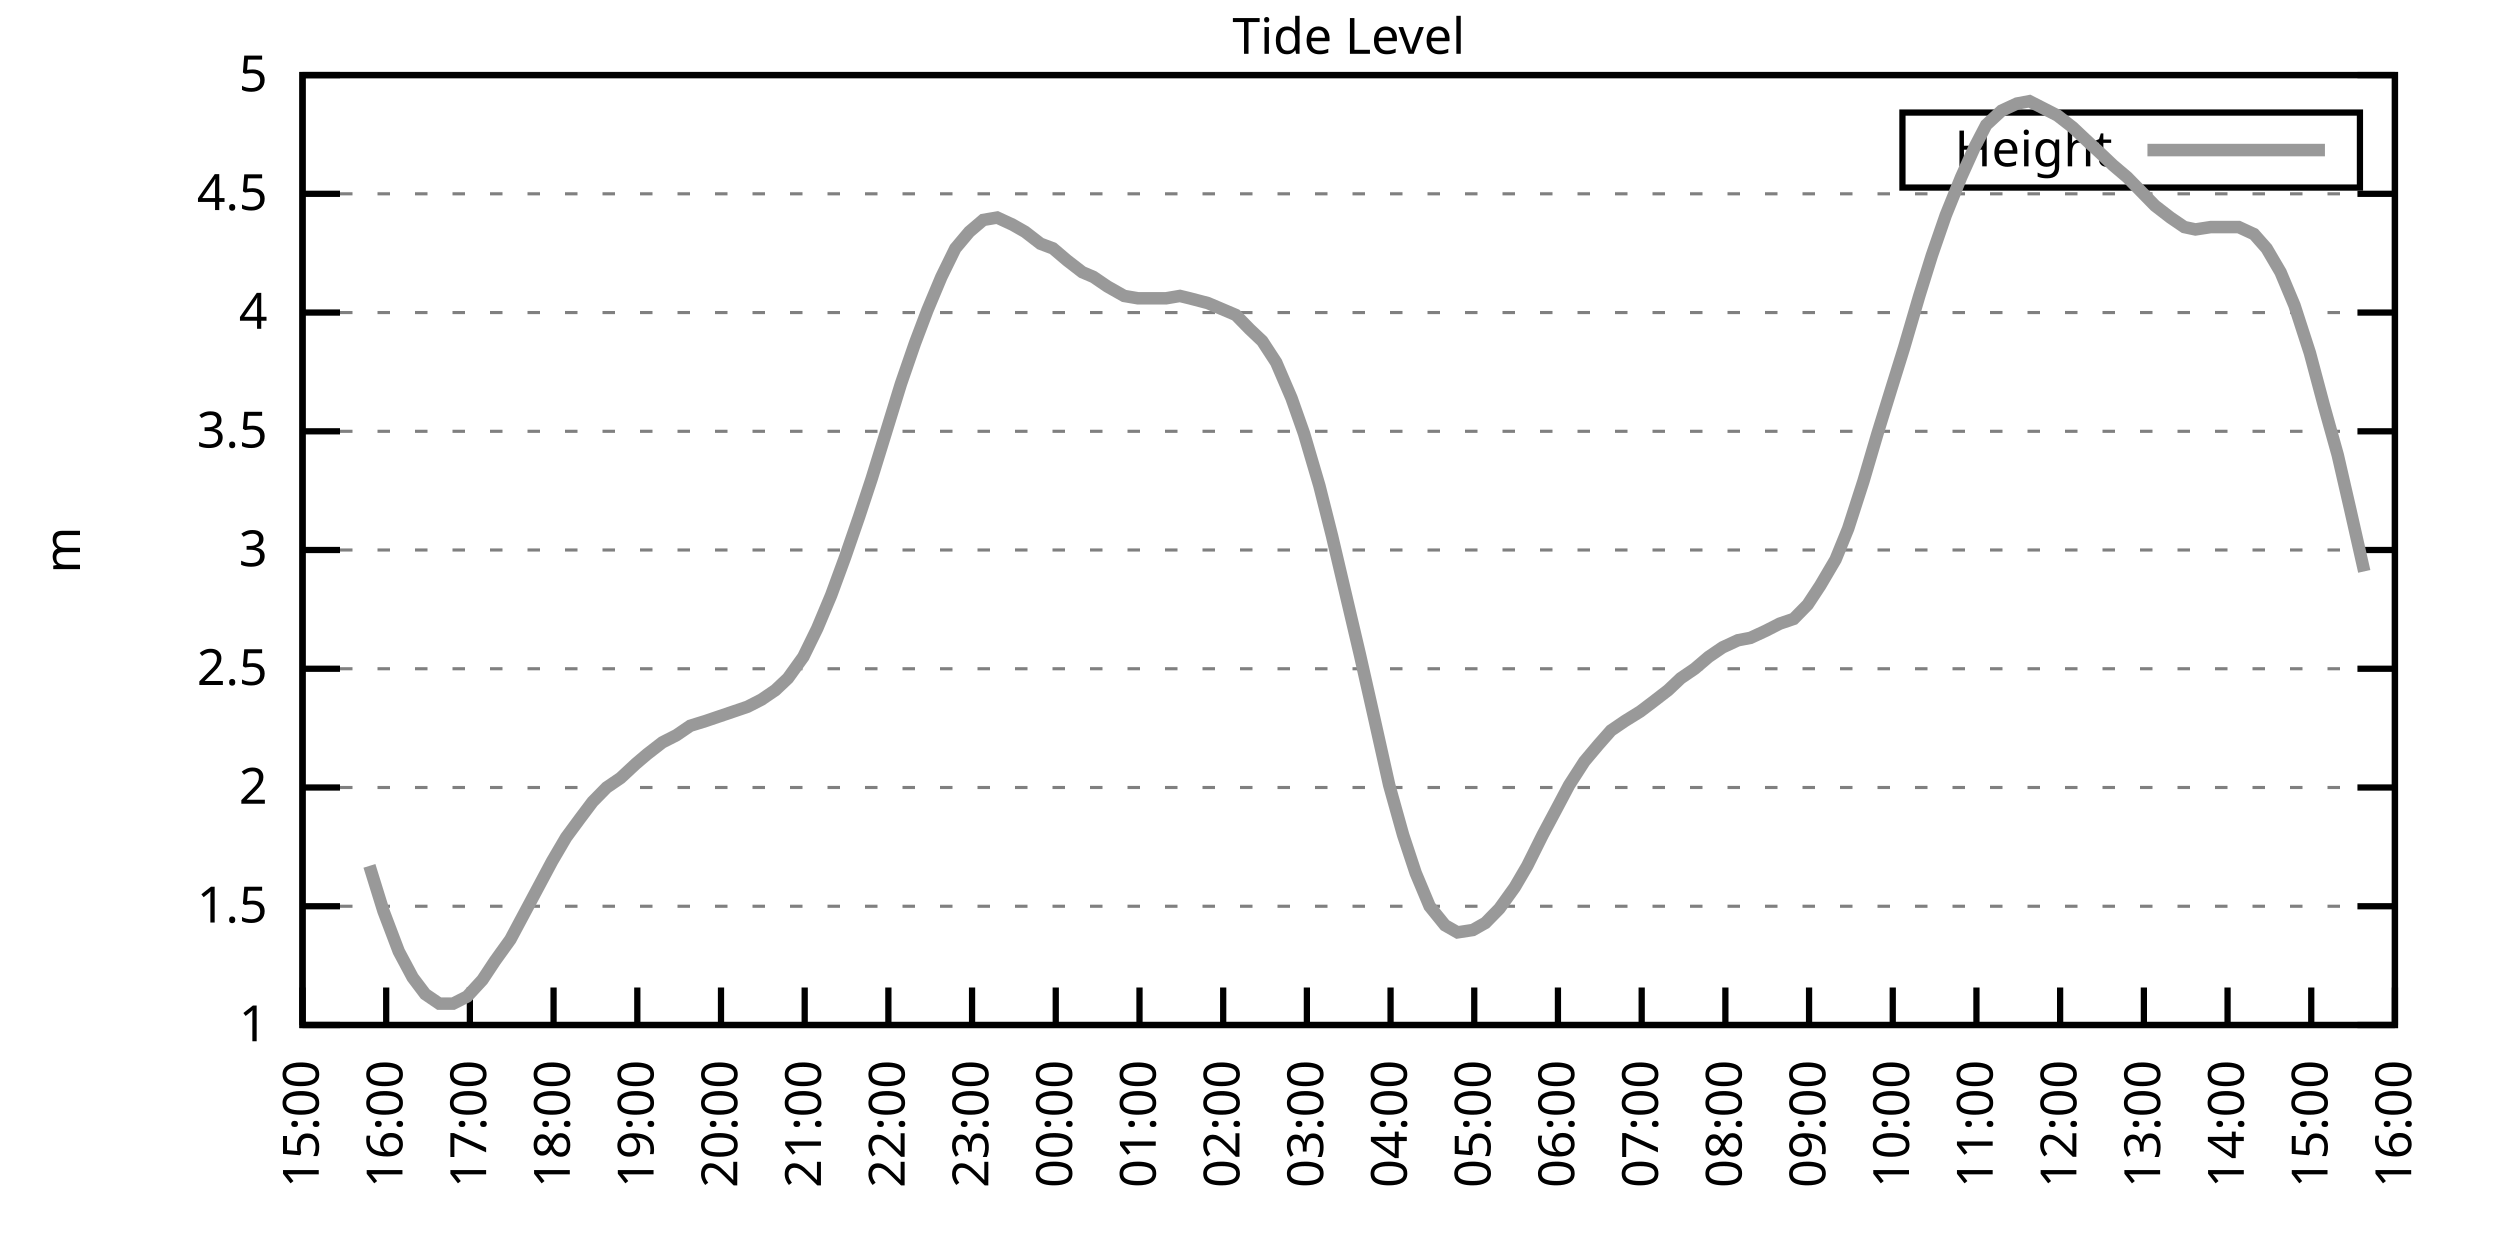
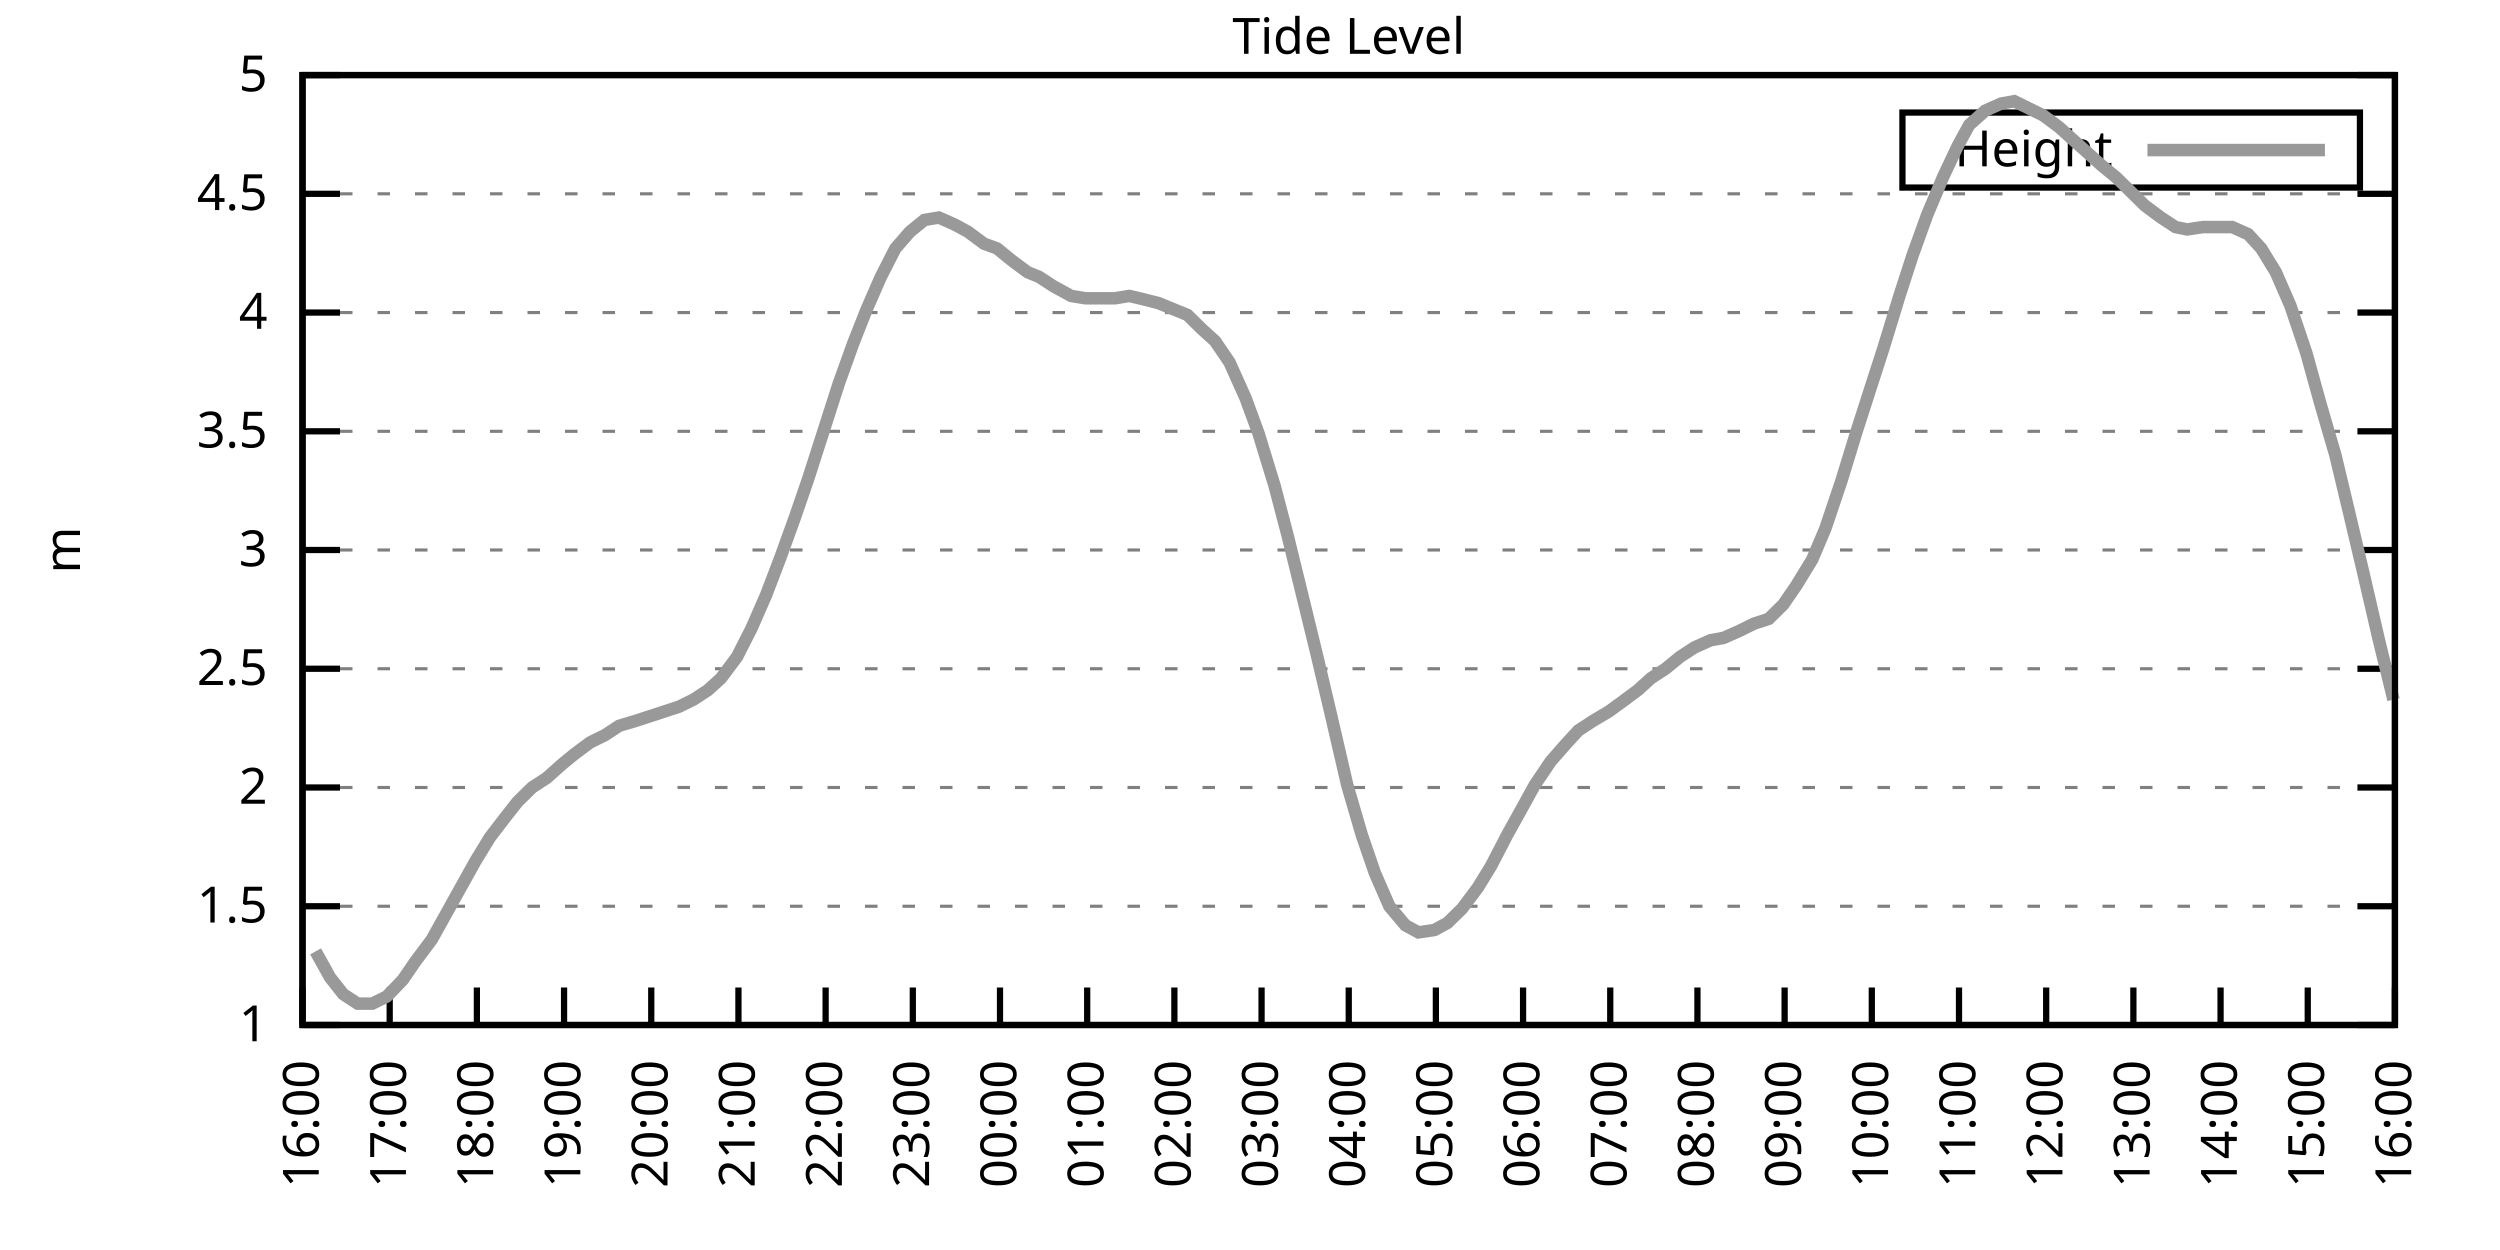
<svg xmlns="http://www.w3.org/2000/svg" xmlns:xlink="http://www.w3.org/1999/xlink" width="400" height="200" viewBox="0 0 400 200">
  <g id="gnuplot_canvas">
    <rect x="0" y="0" width="400" height="200" fill="none" />
    <defs>
      <circle id="gpDot" r="0.5" stroke-width="0.5" stroke="currentColor" />
      <path id="gpPt0" stroke-width="0.333" stroke="currentColor" d="M-1,0 h2 M0,-1 v2" />
      <path id="gpPt1" stroke-width="0.333" stroke="currentColor" d="M-1,-1 L1,1 M1,-1 L-1,1" />
      <path id="gpPt2" stroke-width="0.333" stroke="currentColor" d="M-1,0 L1,0 M0,-1 L0,1 M-1,-1 L1,1 M-1,1 L1,-1" />
      <rect id="gpPt3" stroke-width="0.333" stroke="currentColor" x="-1" y="-1" width="2" height="2" />
      <rect id="gpPt4" stroke-width="0.333" stroke="currentColor" fill="currentColor" x="-1" y="-1" width="2" height="2" />
      <circle id="gpPt5" stroke-width="0.333" stroke="currentColor" cx="0" cy="0" r="1" />
      <use xlink:href="#gpPt5" id="gpPt6" fill="currentColor" stroke="none" />
      <path id="gpPt7" stroke-width="0.333" stroke="currentColor" d="M0,-1.33 L-1.33,0.67 L1.33,0.67 z" />
      <use xlink:href="#gpPt7" id="gpPt8" fill="currentColor" stroke="none" />
      <use xlink:href="#gpPt7" id="gpPt9" stroke="currentColor" transform="rotate(180)" />
      <use xlink:href="#gpPt9" id="gpPt10" fill="currentColor" stroke="none" />
      <use xlink:href="#gpPt3" id="gpPt11" stroke="currentColor" transform="rotate(45)" />
      <use xlink:href="#gpPt11" id="gpPt12" fill="currentColor" stroke="none" />
      <path id="gpPt13" stroke-width="0.333" stroke="currentColor" d="M0,1.330 L1.265,0.411 L0.782,-1.067 L-0.782,-1.076 L-1.265,0.411 z" />
      <use xlink:href="#gpPt13" id="gpPt14" fill="currentColor" stroke="none" />
      <filter id="textbox" filterUnits="objectBoundingBox" x="0" y="0" height="1" width="1">
        <feFlood flood-color="white" flood-opacity="1" result="bgnd" />
        <feComposite in="SourceGraphic" in2="bgnd" operator="atop" />
      </filter>
      <filter id="greybox" filterUnits="objectBoundingBox" x="0" y="0" height="1" width="1">
        <feFlood flood-color="lightgrey" flood-opacity="1" result="grey" />
        <feComposite in="SourceGraphic" in2="grey" operator="atop" />
      </filter>
    </defs>
    <g fill="none" color="white" stroke="currentColor" stroke-width="1.00" stroke-linecap="butt" stroke-linejoin="miter">
</g>
    <g fill="none" color="black" stroke="currentColor" stroke-width="1.00" stroke-linecap="butt" stroke-linejoin="miter">
      <g stroke="none" shape-rendering="crispEdges">
        <polygon fill="rgb(255, 255, 255)" points="48.40,164.00 383.18,164.00 383.18,12.02 48.40,12.02 " />
      </g>
    </g>
    <g fill="none" color="black" stroke="currentColor" stroke-width="1.00" stroke-linecap="butt" stroke-linejoin="miter">
</g>
    <g fill="none" color="black" stroke="black" stroke-width="0.50" stroke-linecap="butt" stroke-linejoin="miter">
</g>
    <g fill="none" color="gray" stroke="currentColor" stroke-width="0.50" stroke-linecap="butt" stroke-linejoin="miter">
      <path stroke="gray" stroke-dasharray="2,4" class="gridline" d="M48.40,164.00 L383.19,164.00  " />
    </g>
    <g fill="none" color="gray" stroke="gray" stroke-width="1.00" stroke-linecap="butt" stroke-linejoin="miter">
</g>
    <g fill="none" color="black" stroke="currentColor" stroke-width="1.00" stroke-linecap="butt" stroke-linejoin="miter">
      <path stroke="black" d="M48.40,164.00 L54.40,164.00 M383.19,164.00 L377.19,164.00  " />
      <g transform="translate(42.80,166.60)" stroke="none" fill="black" font-family="Sans" font-size="8.00" text-anchor="end">
        <text>
          <tspan font-family="Sans"> 1</tspan>
        </text>
      </g>
    </g>
    <g fill="none" color="black" stroke="currentColor" stroke-width="1.00" stroke-linecap="butt" stroke-linejoin="miter">
</g>
    <g fill="none" color="black" stroke="black" stroke-width="0.50" stroke-linecap="butt" stroke-linejoin="miter">
</g>
    <g fill="none" color="gray" stroke="currentColor" stroke-width="0.50" stroke-linecap="butt" stroke-linejoin="miter">
      <path stroke="gray" stroke-dasharray="2,4" class="gridline" d="M48.40,145.00 L383.19,145.00  " />
    </g>
    <g fill="none" color="gray" stroke="gray" stroke-width="1.00" stroke-linecap="butt" stroke-linejoin="miter">
</g>
    <g fill="none" color="black" stroke="currentColor" stroke-width="1.00" stroke-linecap="butt" stroke-linejoin="miter">
      <path stroke="black" d="M48.40,145.00 L54.40,145.00 M383.19,145.00 L377.19,145.00  " />
      <g transform="translate(42.80,147.60)" stroke="none" fill="black" font-family="Sans" font-size="8.00" text-anchor="end">
        <text>
          <tspan font-family="Sans"> 1.5</tspan>
        </text>
      </g>
    </g>
    <g fill="none" color="black" stroke="currentColor" stroke-width="1.00" stroke-linecap="butt" stroke-linejoin="miter">
</g>
    <g fill="none" color="black" stroke="black" stroke-width="0.50" stroke-linecap="butt" stroke-linejoin="miter">
</g>
    <g fill="none" color="gray" stroke="currentColor" stroke-width="0.50" stroke-linecap="butt" stroke-linejoin="miter">
      <path stroke="gray" stroke-dasharray="2,4" class="gridline" d="M48.40,126.00 L383.19,126.00  " />
    </g>
    <g fill="none" color="gray" stroke="gray" stroke-width="1.00" stroke-linecap="butt" stroke-linejoin="miter">
</g>
    <g fill="none" color="black" stroke="currentColor" stroke-width="1.00" stroke-linecap="butt" stroke-linejoin="miter">
      <path stroke="black" d="M48.40,126.00 L54.40,126.00 M383.19,126.00 L377.19,126.00  " />
      <g transform="translate(42.80,128.60)" stroke="none" fill="black" font-family="Sans" font-size="8.00" text-anchor="end">
        <text>
          <tspan font-family="Sans"> 2</tspan>
        </text>
      </g>
    </g>
    <g fill="none" color="black" stroke="currentColor" stroke-width="1.00" stroke-linecap="butt" stroke-linejoin="miter">
</g>
    <g fill="none" color="black" stroke="black" stroke-width="0.50" stroke-linecap="butt" stroke-linejoin="miter">
</g>
    <g fill="none" color="gray" stroke="currentColor" stroke-width="0.50" stroke-linecap="butt" stroke-linejoin="miter">
      <path stroke="gray" stroke-dasharray="2,4" class="gridline" d="M48.40,107.00 L383.19,107.00  " />
    </g>
    <g fill="none" color="gray" stroke="gray" stroke-width="1.00" stroke-linecap="butt" stroke-linejoin="miter">
</g>
    <g fill="none" color="black" stroke="currentColor" stroke-width="1.00" stroke-linecap="butt" stroke-linejoin="miter">
      <path stroke="black" d="M48.40,107.00 L54.40,107.00 M383.19,107.00 L377.19,107.00  " />
      <g transform="translate(42.80,109.60)" stroke="none" fill="black" font-family="Sans" font-size="8.00" text-anchor="end">
        <text>
          <tspan font-family="Sans"> 2.5</tspan>
        </text>
      </g>
    </g>
    <g fill="none" color="black" stroke="currentColor" stroke-width="1.00" stroke-linecap="butt" stroke-linejoin="miter">
</g>
    <g fill="none" color="black" stroke="black" stroke-width="0.50" stroke-linecap="butt" stroke-linejoin="miter">
</g>
    <g fill="none" color="gray" stroke="currentColor" stroke-width="0.50" stroke-linecap="butt" stroke-linejoin="miter">
      <path stroke="gray" stroke-dasharray="2,4" class="gridline" d="M48.40,88.00 L383.19,88.00  " />
    </g>
    <g fill="none" color="gray" stroke="gray" stroke-width="1.00" stroke-linecap="butt" stroke-linejoin="miter">
</g>
    <g fill="none" color="black" stroke="currentColor" stroke-width="1.00" stroke-linecap="butt" stroke-linejoin="miter">
      <path stroke="black" d="M48.40,88.00 L54.40,88.00 M383.19,88.00 L377.19,88.00  " />
      <g transform="translate(42.80,90.60)" stroke="none" fill="black" font-family="Sans" font-size="8.00" text-anchor="end">
        <text>
          <tspan font-family="Sans"> 3</tspan>
        </text>
      </g>
    </g>
    <g fill="none" color="black" stroke="currentColor" stroke-width="1.00" stroke-linecap="butt" stroke-linejoin="miter">
</g>
    <g fill="none" color="black" stroke="black" stroke-width="0.50" stroke-linecap="butt" stroke-linejoin="miter">
</g>
    <g fill="none" color="gray" stroke="currentColor" stroke-width="0.50" stroke-linecap="butt" stroke-linejoin="miter">
      <path stroke="gray" stroke-dasharray="2,4" class="gridline" d="M48.40,69.01 L383.19,69.01  " />
    </g>
    <g fill="none" color="gray" stroke="gray" stroke-width="1.00" stroke-linecap="butt" stroke-linejoin="miter">
</g>
    <g fill="none" color="black" stroke="currentColor" stroke-width="1.00" stroke-linecap="butt" stroke-linejoin="miter">
      <path stroke="black" d="M48.40,69.01 L54.40,69.01 M383.19,69.01 L377.19,69.01  " />
      <g transform="translate(42.80,71.61)" stroke="none" fill="black" font-family="Sans" font-size="8.00" text-anchor="end">
        <text>
          <tspan font-family="Sans"> 3.5</tspan>
        </text>
      </g>
    </g>
    <g fill="none" color="black" stroke="currentColor" stroke-width="1.00" stroke-linecap="butt" stroke-linejoin="miter">
</g>
    <g fill="none" color="black" stroke="black" stroke-width="0.50" stroke-linecap="butt" stroke-linejoin="miter">
</g>
    <g fill="none" color="gray" stroke="currentColor" stroke-width="0.50" stroke-linecap="butt" stroke-linejoin="miter">
      <path stroke="gray" stroke-dasharray="2,4" class="gridline" d="M48.40,50.01 L383.19,50.01  " />
    </g>
    <g fill="none" color="gray" stroke="gray" stroke-width="1.00" stroke-linecap="butt" stroke-linejoin="miter">
</g>
    <g fill="none" color="black" stroke="currentColor" stroke-width="1.00" stroke-linecap="butt" stroke-linejoin="miter">
      <path stroke="black" d="M48.40,50.01 L54.40,50.01 M383.19,50.01 L377.19,50.01  " />
      <g transform="translate(42.80,52.61)" stroke="none" fill="black" font-family="Sans" font-size="8.00" text-anchor="end">
        <text>
          <tspan font-family="Sans"> 4</tspan>
        </text>
      </g>
    </g>
    <g fill="none" color="black" stroke="currentColor" stroke-width="1.00" stroke-linecap="butt" stroke-linejoin="miter">
</g>
    <g fill="none" color="black" stroke="black" stroke-width="0.50" stroke-linecap="butt" stroke-linejoin="miter">
</g>
    <g fill="none" color="gray" stroke="currentColor" stroke-width="0.50" stroke-linecap="butt" stroke-linejoin="miter">
      <path stroke="gray" stroke-dasharray="2,4" class="gridline" d="M48.40,31.01 L383.19,31.01  " />
    </g>
    <g fill="none" color="gray" stroke="gray" stroke-width="1.00" stroke-linecap="butt" stroke-linejoin="miter">
</g>
    <g fill="none" color="black" stroke="currentColor" stroke-width="1.00" stroke-linecap="butt" stroke-linejoin="miter">
      <path stroke="black" d="M48.40,31.01 L54.40,31.01 M383.19,31.01 L377.19,31.01  " />
      <g transform="translate(42.80,33.61)" stroke="none" fill="black" font-family="Sans" font-size="8.00" text-anchor="end">
        <text>
          <tspan font-family="Sans"> 4.5</tspan>
        </text>
      </g>
    </g>
    <g fill="none" color="black" stroke="currentColor" stroke-width="1.00" stroke-linecap="butt" stroke-linejoin="miter">
</g>
    <g fill="none" color="black" stroke="black" stroke-width="0.50" stroke-linecap="butt" stroke-linejoin="miter">
</g>
    <g fill="none" color="gray" stroke="currentColor" stroke-width="0.50" stroke-linecap="butt" stroke-linejoin="miter">
      <path stroke="gray" stroke-dasharray="2,4" class="gridline" d="M48.40,12.01 L383.19,12.01  " />
    </g>
    <g fill="none" color="gray" stroke="gray" stroke-width="1.00" stroke-linecap="butt" stroke-linejoin="miter">
</g>
    <g fill="none" color="black" stroke="currentColor" stroke-width="1.00" stroke-linecap="butt" stroke-linejoin="miter">
      <path stroke="black" d="M48.40,12.01 L54.40,12.01 M383.19,12.01 L377.19,12.01  " />
      <g transform="translate(42.80,14.61)" stroke="none" fill="black" font-family="Sans" font-size="8.00" text-anchor="end">
        <text>
          <tspan font-family="Sans"> 5</tspan>
        </text>
      </g>
    </g>
    <g fill="none" color="black" stroke="currentColor" stroke-width="1.00" stroke-linecap="butt" stroke-linejoin="miter">
      <path stroke="black" d="M48.40,164.00 L48.40,158.00  " />
      <g transform="translate(51.00,169.60) rotate(270.00)" stroke="none" fill="black" font-family="Sans" font-size="8.00" text-anchor="end">
        <text>
-           <tspan font-family="Sans">15:00</tspan>
-         </text>
-       </g>
-     </g>
-     <g fill="none" color="black" stroke="currentColor" stroke-width="1.00" stroke-linecap="butt" stroke-linejoin="miter">
-       <path stroke="black" d="M61.79,164.00 L61.79,158.00  " />
-       <g transform="translate(64.39,169.60) rotate(270.00)" stroke="none" fill="black" font-family="Sans" font-size="8.00" text-anchor="end">
-         <text>
          <tspan font-family="Sans">16:00</tspan>
        </text>
      </g>
    </g>
    <g fill="none" color="black" stroke="currentColor" stroke-width="1.00" stroke-linecap="butt" stroke-linejoin="miter">
-       <path stroke="black" d="M75.18,164.00 L75.18,158.00  " />
-       <g transform="translate(77.78,169.60) rotate(270.00)" stroke="none" fill="black" font-family="Sans" font-size="8.00" text-anchor="end">
+       <path stroke="black" d="M62.35,164.00 L62.35,158.00  " />
+       <g transform="translate(64.95,169.60) rotate(270.00)" stroke="none" fill="black" font-family="Sans" font-size="8.00" text-anchor="end">
        <text>
          <tspan font-family="Sans">17:00</tspan>
        </text>
      </g>
    </g>
    <g fill="none" color="black" stroke="currentColor" stroke-width="1.00" stroke-linecap="butt" stroke-linejoin="miter">
-       <path stroke="black" d="M88.57,164.00 L88.57,158.00  " />
-       <g transform="translate(91.17,169.60) rotate(270.00)" stroke="none" fill="black" font-family="Sans" font-size="8.00" text-anchor="end">
+       <path stroke="black" d="M76.30,164.00 L76.30,158.00  " />
+       <g transform="translate(78.90,169.60) rotate(270.00)" stroke="none" fill="black" font-family="Sans" font-size="8.00" text-anchor="end">
        <text>
          <tspan font-family="Sans">18:00</tspan>
        </text>
      </g>
    </g>
    <g fill="none" color="black" stroke="currentColor" stroke-width="1.00" stroke-linecap="butt" stroke-linejoin="miter">
-       <path stroke="black" d="M101.97,164.00 L101.97,158.00  " />
-       <g transform="translate(104.57,169.60) rotate(270.00)" stroke="none" fill="black" font-family="Sans" font-size="8.00" text-anchor="end">
+       <path stroke="black" d="M90.25,164.00 L90.25,158.00  " />
+       <g transform="translate(92.85,169.60) rotate(270.00)" stroke="none" fill="black" font-family="Sans" font-size="8.00" text-anchor="end">
        <text>
          <tspan font-family="Sans">19:00</tspan>
        </text>
      </g>
    </g>
    <g fill="none" color="black" stroke="currentColor" stroke-width="1.00" stroke-linecap="butt" stroke-linejoin="miter">
-       <path stroke="black" d="M115.36,164.00 L115.36,158.00  " />
-       <g transform="translate(117.96,169.60) rotate(270.00)" stroke="none" fill="black" font-family="Sans" font-size="8.00" text-anchor="end">
+       <path stroke="black" d="M104.20,164.00 L104.20,158.00  " />
+       <g transform="translate(106.80,169.60) rotate(270.00)" stroke="none" fill="black" font-family="Sans" font-size="8.00" text-anchor="end">
        <text>
          <tspan font-family="Sans">20:00</tspan>
        </text>
      </g>
    </g>
    <g fill="none" color="black" stroke="currentColor" stroke-width="1.00" stroke-linecap="butt" stroke-linejoin="miter">
-       <path stroke="black" d="M128.75,164.00 L128.75,158.00  " />
-       <g transform="translate(131.35,169.60) rotate(270.00)" stroke="none" fill="black" font-family="Sans" font-size="8.00" text-anchor="end">
+       <path stroke="black" d="M118.15,164.00 L118.15,158.00  " />
+       <g transform="translate(120.75,169.60) rotate(270.00)" stroke="none" fill="black" font-family="Sans" font-size="8.00" text-anchor="end">
        <text>
          <tspan font-family="Sans">21:00</tspan>
        </text>
      </g>
    </g>
    <g fill="none" color="black" stroke="currentColor" stroke-width="1.00" stroke-linecap="butt" stroke-linejoin="miter">
-       <path stroke="black" d="M142.14,164.00 L142.14,158.00  " />
-       <g transform="translate(144.74,169.60) rotate(270.00)" stroke="none" fill="black" font-family="Sans" font-size="8.00" text-anchor="end">
+       <path stroke="black" d="M132.10,164.00 L132.10,158.00  " />
+       <g transform="translate(134.70,169.60) rotate(270.00)" stroke="none" fill="black" font-family="Sans" font-size="8.00" text-anchor="end">
        <text>
          <tspan font-family="Sans">22:00</tspan>
        </text>
      </g>
    </g>
    <g fill="none" color="black" stroke="currentColor" stroke-width="1.00" stroke-linecap="butt" stroke-linejoin="miter">
-       <path stroke="black" d="M155.53,164.00 L155.53,158.00  " />
-       <g transform="translate(158.13,169.60) rotate(270.00)" stroke="none" fill="black" font-family="Sans" font-size="8.00" text-anchor="end">
+       <path stroke="black" d="M146.05,164.00 L146.05,158.00  " />
+       <g transform="translate(148.65,169.60) rotate(270.00)" stroke="none" fill="black" font-family="Sans" font-size="8.00" text-anchor="end">
        <text>
          <tspan font-family="Sans">23:00</tspan>
        </text>
      </g>
    </g>
    <g fill="none" color="black" stroke="currentColor" stroke-width="1.00" stroke-linecap="butt" stroke-linejoin="miter">
-       <path stroke="black" d="M168.92,164.00 L168.92,158.00  " />
-       <g transform="translate(171.52,169.60) rotate(270.00)" stroke="none" fill="black" font-family="Sans" font-size="8.00" text-anchor="end">
+       <path stroke="black" d="M160.00,164.00 L160.00,158.00  " />
+       <g transform="translate(162.60,169.60) rotate(270.00)" stroke="none" fill="black" font-family="Sans" font-size="8.00" text-anchor="end">
        <text>
          <tspan font-family="Sans">00:00</tspan>
        </text>
      </g>
    </g>
    <g fill="none" color="black" stroke="currentColor" stroke-width="1.00" stroke-linecap="butt" stroke-linejoin="miter">
-       <path stroke="black" d="M182.32,164.00 L182.32,158.00  " />
-       <g transform="translate(184.92,169.60) rotate(270.00)" stroke="none" fill="black" font-family="Sans" font-size="8.00" text-anchor="end">
+       <path stroke="black" d="M173.95,164.00 L173.95,158.00  " />
+       <g transform="translate(176.55,169.60) rotate(270.00)" stroke="none" fill="black" font-family="Sans" font-size="8.00" text-anchor="end">
        <text>
          <tspan font-family="Sans">01:00</tspan>
        </text>
      </g>
    </g>
    <g fill="none" color="black" stroke="currentColor" stroke-width="1.00" stroke-linecap="butt" stroke-linejoin="miter">
-       <path stroke="black" d="M195.71,164.00 L195.71,158.00  " />
-       <g transform="translate(198.31,169.60) rotate(270.00)" stroke="none" fill="black" font-family="Sans" font-size="8.00" text-anchor="end">
+       <path stroke="black" d="M187.90,164.00 L187.90,158.00  " />
+       <g transform="translate(190.50,169.60) rotate(270.00)" stroke="none" fill="black" font-family="Sans" font-size="8.00" text-anchor="end">
        <text>
          <tspan font-family="Sans">02:00</tspan>
        </text>
      </g>
    </g>
    <g fill="none" color="black" stroke="currentColor" stroke-width="1.00" stroke-linecap="butt" stroke-linejoin="miter">
-       <path stroke="black" d="M209.10,164.00 L209.10,158.00  " />
-       <g transform="translate(211.70,169.60) rotate(270.00)" stroke="none" fill="black" font-family="Sans" font-size="8.00" text-anchor="end">
+       <path stroke="black" d="M201.85,164.00 L201.85,158.00  " />
+       <g transform="translate(204.45,169.60) rotate(270.00)" stroke="none" fill="black" font-family="Sans" font-size="8.00" text-anchor="end">
        <text>
          <tspan font-family="Sans">03:00</tspan>
        </text>
      </g>
    </g>
    <g fill="none" color="black" stroke="currentColor" stroke-width="1.00" stroke-linecap="butt" stroke-linejoin="miter">
-       <path stroke="black" d="M222.49,164.00 L222.49,158.00  " />
-       <g transform="translate(225.09,169.60) rotate(270.00)" stroke="none" fill="black" font-family="Sans" font-size="8.00" text-anchor="end">
+       <path stroke="black" d="M215.80,164.00 L215.80,158.00  " />
+       <g transform="translate(218.40,169.60) rotate(270.00)" stroke="none" fill="black" font-family="Sans" font-size="8.00" text-anchor="end">
        <text>
          <tspan font-family="Sans">04:00</tspan>
        </text>
      </g>
    </g>
    <g fill="none" color="black" stroke="currentColor" stroke-width="1.00" stroke-linecap="butt" stroke-linejoin="miter">
-       <path stroke="black" d="M235.88,164.00 L235.88,158.00  " />
-       <g transform="translate(238.48,169.60) rotate(270.00)" stroke="none" fill="black" font-family="Sans" font-size="8.00" text-anchor="end">
+       <path stroke="black" d="M229.74,164.00 L229.74,158.00  " />
+       <g transform="translate(232.34,169.60) rotate(270.00)" stroke="none" fill="black" font-family="Sans" font-size="8.00" text-anchor="end">
        <text>
          <tspan font-family="Sans">05:00</tspan>
        </text>
      </g>
    </g>
    <g fill="none" color="black" stroke="currentColor" stroke-width="1.00" stroke-linecap="butt" stroke-linejoin="miter">
-       <path stroke="black" d="M249.27,164.00 L249.27,158.00  " />
-       <g transform="translate(251.87,169.60) rotate(270.00)" stroke="none" fill="black" font-family="Sans" font-size="8.00" text-anchor="end">
+       <path stroke="black" d="M243.69,164.00 L243.69,158.00  " />
+       <g transform="translate(246.29,169.60) rotate(270.00)" stroke="none" fill="black" font-family="Sans" font-size="8.00" text-anchor="end">
        <text>
          <tspan font-family="Sans">06:00</tspan>
        </text>
      </g>
    </g>
    <g fill="none" color="black" stroke="currentColor" stroke-width="1.00" stroke-linecap="butt" stroke-linejoin="miter">
-       <path stroke="black" d="M262.67,164.00 L262.67,158.00  " />
-       <g transform="translate(265.27,169.60) rotate(270.00)" stroke="none" fill="black" font-family="Sans" font-size="8.00" text-anchor="end">
+       <path stroke="black" d="M257.64,164.00 L257.64,158.00  " />
+       <g transform="translate(260.24,169.60) rotate(270.00)" stroke="none" fill="black" font-family="Sans" font-size="8.00" text-anchor="end">
        <text>
          <tspan font-family="Sans">07:00</tspan>
        </text>
      </g>
    </g>
    <g fill="none" color="black" stroke="currentColor" stroke-width="1.00" stroke-linecap="butt" stroke-linejoin="miter">
-       <path stroke="black" d="M276.06,164.00 L276.06,158.00  " />
-       <g transform="translate(278.66,169.60) rotate(270.00)" stroke="none" fill="black" font-family="Sans" font-size="8.00" text-anchor="end">
+       <path stroke="black" d="M271.59,164.00 L271.59,158.00  " />
+       <g transform="translate(274.19,169.60) rotate(270.00)" stroke="none" fill="black" font-family="Sans" font-size="8.00" text-anchor="end">
        <text>
          <tspan font-family="Sans">08:00</tspan>
        </text>
      </g>
    </g>
    <g fill="none" color="black" stroke="currentColor" stroke-width="1.00" stroke-linecap="butt" stroke-linejoin="miter">
-       <path stroke="black" d="M289.45,164.00 L289.45,158.00  " />
-       <g transform="translate(292.05,169.60) rotate(270.00)" stroke="none" fill="black" font-family="Sans" font-size="8.00" text-anchor="end">
+       <path stroke="black" d="M285.54,164.00 L285.54,158.00  " />
+       <g transform="translate(288.14,169.60) rotate(270.00)" stroke="none" fill="black" font-family="Sans" font-size="8.00" text-anchor="end">
        <text>
          <tspan font-family="Sans">09:00</tspan>
        </text>
      </g>
    </g>
    <g fill="none" color="black" stroke="currentColor" stroke-width="1.00" stroke-linecap="butt" stroke-linejoin="miter">
-       <path stroke="black" d="M302.84,164.00 L302.84,158.00  " />
-       <g transform="translate(305.44,169.60) rotate(270.00)" stroke="none" fill="black" font-family="Sans" font-size="8.00" text-anchor="end">
+       <path stroke="black" d="M299.49,164.00 L299.49,158.00  " />
+       <g transform="translate(302.09,169.60) rotate(270.00)" stroke="none" fill="black" font-family="Sans" font-size="8.00" text-anchor="end">
        <text>
          <tspan font-family="Sans">10:00</tspan>
        </text>
      </g>
    </g>
    <g fill="none" color="black" stroke="currentColor" stroke-width="1.00" stroke-linecap="butt" stroke-linejoin="miter">
-       <path stroke="black" d="M316.23,164.00 L316.23,158.00  " />
-       <g transform="translate(318.83,169.60) rotate(270.00)" stroke="none" fill="black" font-family="Sans" font-size="8.00" text-anchor="end">
+       <path stroke="black" d="M313.44,164.00 L313.44,158.00  " />
+       <g transform="translate(316.04,169.60) rotate(270.00)" stroke="none" fill="black" font-family="Sans" font-size="8.00" text-anchor="end">
        <text>
          <tspan font-family="Sans">11:00</tspan>
        </text>
      </g>
    </g>
    <g fill="none" color="black" stroke="currentColor" stroke-width="1.00" stroke-linecap="butt" stroke-linejoin="miter">
-       <path stroke="black" d="M329.62,164.00 L329.62,158.00  " />
-       <g transform="translate(332.22,169.60) rotate(270.00)" stroke="none" fill="black" font-family="Sans" font-size="8.00" text-anchor="end">
+       <path stroke="black" d="M327.39,164.00 L327.39,158.00  " />
+       <g transform="translate(329.99,169.60) rotate(270.00)" stroke="none" fill="black" font-family="Sans" font-size="8.00" text-anchor="end">
        <text>
          <tspan font-family="Sans">12:00</tspan>
        </text>
      </g>
    </g>
    <g fill="none" color="black" stroke="currentColor" stroke-width="1.00" stroke-linecap="butt" stroke-linejoin="miter">
-       <path stroke="black" d="M343.02,164.00 L343.02,158.00  " />
-       <g transform="translate(345.62,169.60) rotate(270.00)" stroke="none" fill="black" font-family="Sans" font-size="8.00" text-anchor="end">
+       <path stroke="black" d="M341.34,164.00 L341.34,158.00  " />
+       <g transform="translate(343.94,169.60) rotate(270.00)" stroke="none" fill="black" font-family="Sans" font-size="8.00" text-anchor="end">
        <text>
          <tspan font-family="Sans">13:00</tspan>
        </text>
      </g>
    </g>
    <g fill="none" color="black" stroke="currentColor" stroke-width="1.00" stroke-linecap="butt" stroke-linejoin="miter">
-       <path stroke="black" d="M356.41,164.00 L356.41,158.00  " />
-       <g transform="translate(359.01,169.60) rotate(270.00)" stroke="none" fill="black" font-family="Sans" font-size="8.00" text-anchor="end">
+       <path stroke="black" d="M355.29,164.00 L355.29,158.00  " />
+       <g transform="translate(357.89,169.60) rotate(270.00)" stroke="none" fill="black" font-family="Sans" font-size="8.00" text-anchor="end">
        <text>
          <tspan font-family="Sans">14:00</tspan>
        </text>
      </g>
    </g>
    <g fill="none" color="black" stroke="currentColor" stroke-width="1.00" stroke-linecap="butt" stroke-linejoin="miter">
-       <path stroke="black" d="M369.80,164.00 L369.80,158.00  " />
-       <g transform="translate(372.40,169.60) rotate(270.00)" stroke="none" fill="black" font-family="Sans" font-size="8.00" text-anchor="end">
+       <path stroke="black" d="M369.24,164.00 L369.24,158.00  " />
+       <g transform="translate(371.84,169.60) rotate(270.00)" stroke="none" fill="black" font-family="Sans" font-size="8.00" text-anchor="end">
        <text>
          <tspan font-family="Sans">15:00</tspan>
        </text>
      </g>
    </g>
    <g fill="none" color="black" stroke="currentColor" stroke-width="1.00" stroke-linecap="butt" stroke-linejoin="miter">
      <path stroke="black" d="M383.19,164.00 L383.19,158.00  " />
      <g transform="translate(385.79,169.60) rotate(270.00)" stroke="none" fill="black" font-family="Sans" font-size="8.00" text-anchor="end">
        <text>
          <tspan font-family="Sans">16:00</tspan>
        </text>
      </g>
    </g>
    <g fill="none" color="black" stroke="currentColor" stroke-width="1.00" stroke-linecap="butt" stroke-linejoin="miter">
</g>
    <g fill="none" color="black" stroke="currentColor" stroke-width="1.00" stroke-linecap="butt" stroke-linejoin="miter">
      <path stroke="black" d="M48.40,12.01 L48.40,164.00 L383.19,164.00 L383.19,12.01 L48.40,12.01 Z  " />
    </g>
    <g fill="none" color="black" stroke="currentColor" stroke-width="1.00" stroke-linecap="butt" stroke-linejoin="miter">
</g>
    <g fill="none" color="black" stroke="currentColor" stroke-width="1.00" stroke-linecap="butt" stroke-linejoin="miter">
      <path stroke="black" d="M304.39,30.01 L304.39,18.01 L377.59,18.01 L377.59,30.01 L304.39,30.01 Z  " />
    </g>
    <g id="Tide_level_plot_1">
      <g fill="none" color="white" stroke="black" stroke-width="2.00" stroke-linecap="butt" stroke-linejoin="miter">
</g>
      <g fill="none" color="black" stroke="currentColor" stroke-width="2.00" stroke-linecap="butt" stroke-linejoin="miter">
        <g transform="translate(337.99,26.61)" stroke="none" fill="black" font-family="Sans" font-size="8.00" text-anchor="end">
          <text>
            <tspan font-family="Sans">Height</tspan>
          </text>
        </g>
      </g>
      <g fill="none" color="black" stroke="currentColor" stroke-width="2.00" stroke-linecap="butt" stroke-linejoin="miter">
-         <path stroke="rgb(153, 153, 153)" d="M343.59,24.01 L371.99,24.01 M59.11,138.54 L61.35,145.76 L63.80,152.22 L66.03,156.40 L68.04,159.06 L70.27,160.58   L72.50,160.58 L74.74,159.44 L77.19,156.78 L79.20,153.74 L81.66,150.32 L83.89,146.14 L86.12,141.96 L88.35,137.78   L90.58,133.98 L92.82,130.94 L94.82,128.28 L97.06,126.00 L99.29,124.48 L101.74,122.20 L103.53,120.68 L105.98,118.78   L108.22,117.64 L110.45,116.12 L112.90,115.36 L115.13,114.60 L117.37,113.84 L119.60,113.08 L121.83,111.94 L124.06,110.42   L126.07,108.52 L128.53,105.10 L130.76,100.54 L132.99,95.22 L135.22,89.14 L137.45,82.69 L139.46,76.61 L141.69,69.39   L144.15,61.41 L146.38,54.95 L148.39,49.63 L150.62,44.31 L152.85,39.75 L155.09,37.09 L157.32,35.19 L159.55,34.81   L162.01,35.95 L164.01,37.09 L166.47,38.99 L168.48,39.75 L170.71,41.65 L173.17,43.55 L174.95,44.31 L177.18,45.83   L179.86,47.35 L182.09,47.73 L184.32,47.73 L186.56,47.73 L188.79,47.35 L190.35,47.73 L193.25,48.49 L195.04,49.25   L197.72,50.39 L199.95,52.67 L201.96,54.57 L204.19,57.99 L206.64,63.69 L208.65,69.39 L211.11,77.75 L213.12,85.73   L215.35,95.22 L217.58,104.72 L219.81,114.60 L222.27,125.62 L224.50,133.60 L226.51,139.68 L228.74,145.00 L231.20,148.04   L233.20,149.18 L235.66,148.80 L237.67,147.66 L239.90,145.38 L242.36,141.96 L244.36,138.54 L246.82,133.60 L249.05,129.42   L251.06,125.62 L253.51,121.82 L255.75,119.16 L257.76,116.88 L259.99,115.36 L262.44,113.84 L264.45,112.32 L266.91,110.42   L268.92,108.52 L271.15,107.00 L273.38,105.10 L275.61,103.58 L278.07,102.44 L280.07,102.06 L282.53,100.92 L284.76,99.78   L286.99,99.02 L289.23,96.74 L291.23,93.70 L293.69,89.52 L295.70,84.59 L298.15,76.99 L300.39,69.39 L302.62,62.17   L304.63,55.71 L307.08,47.35 L309.09,40.89 L311.32,34.43 L313.78,28.35 L316.01,23.41 L317.79,19.99 L320.25,17.71   L322.70,16.57 L324.71,16.19 L326.95,17.33 L329.18,18.47 L331.63,20.37 L333.64,22.27 L336.10,24.55 L338.10,26.45   L340.34,28.35 L342.57,30.63 L344.80,32.91 L347.26,34.81 L349.49,36.33 L351.27,36.71 L353.73,36.33 L356.18,36.33   L358.19,36.33 L360.65,37.47 L362.66,39.75 L364.89,43.55 L367.12,48.87 L369.58,56.47 L371.81,64.83 L374.04,72.81   L376.05,81.55 L378.28,91.42  " />
+         <path stroke="rgb(153, 153, 153)" d="M343.59,24.01 L371.99,24.01 M50.49,152.22 L52.82,156.40 L54.91,159.06 L57.23,160.58 L59.56,160.58 L61.88,159.44   L64.44,156.78 L66.53,153.74 L69.09,150.32 L71.42,146.14 L73.74,141.96 L76.07,137.78 L78.39,133.98 L80.72,130.94   L82.81,128.28 L85.13,126.00 L87.46,124.48 L90.02,122.20 L91.88,120.68 L94.43,118.78 L96.76,117.64 L99.08,116.12   L101.64,115.36 L103.97,114.60 L106.29,113.84 L108.62,113.08 L110.94,111.94 L113.27,110.42 L115.36,108.52 L117.92,105.10   L120.24,100.54 L122.57,95.22 L124.89,89.14 L127.22,82.69 L129.31,76.61 L131.63,69.39 L134.19,61.41 L136.51,54.95   L138.61,49.63 L140.93,44.31 L143.26,39.75 L145.58,37.09 L147.91,35.19 L150.23,34.81 L152.79,35.95 L154.88,37.09   L157.44,38.99 L159.53,39.75 L161.86,41.65 L164.41,43.55 L166.27,44.31 L168.60,45.83 L171.39,47.35 L173.71,47.73   L176.04,47.73 L178.36,47.73 L180.69,47.35 L182.32,47.73 L185.34,48.49 L187.20,49.25 L189.99,50.39 L192.31,52.67   L194.41,54.57 L196.73,57.99 L199.29,63.69 L201.38,69.39 L203.94,77.75 L206.03,85.73 L208.36,95.22 L210.68,104.72   L213.01,114.60 L215.56,125.62 L217.89,133.60 L219.98,139.68 L222.30,145.00 L224.86,148.04 L226.95,149.18 L229.51,148.80   L231.60,147.66 L233.93,145.38 L236.49,141.96 L238.58,138.54 L241.14,133.60 L243.46,129.42 L245.55,125.62 L248.11,121.82   L250.44,119.16 L252.53,116.88 L254.85,115.36 L257.41,113.84 L259.50,112.32 L262.06,110.42 L264.15,108.52 L266.48,107.00   L268.80,105.10 L271.13,103.58 L273.69,102.44 L275.78,102.06 L278.34,100.92 L280.66,99.78 L282.99,99.02 L285.31,96.74   L287.40,93.70 L289.96,89.52 L292.05,84.59 L294.61,76.99 L296.94,69.39 L299.26,62.17 L301.35,55.71 L303.91,47.35   L306.00,40.89 L308.33,34.43 L310.88,28.35 L313.21,23.41 L315.07,19.99 L317.63,17.71 L320.18,16.57 L322.28,16.19   L324.60,17.33 L326.93,18.47 L329.48,20.37 L331.58,22.27 L334.13,24.55 L336.23,26.45 L338.55,28.35 L340.88,30.63   L343.20,32.91 L345.76,34.81 L348.08,36.33 L349.94,36.71 L352.50,36.33 L355.06,36.33 L357.15,36.33 L359.71,37.47   L361.80,39.75 L364.13,43.55 L366.45,48.87 L369.01,56.47 L371.33,64.83 L373.66,72.81 L375.75,81.55 L378.08,91.42   L380.63,102.44 L382.96,111.94  " />
      </g>
    </g>
    <g fill="none" color="black" stroke="currentColor" stroke-width="2.00" stroke-linecap="butt" stroke-linejoin="miter">
</g>
    <g fill="none" color="black" stroke="black" stroke-width="1.00" stroke-linecap="butt" stroke-linejoin="miter">
</g>
    <g fill="none" color="black" stroke="currentColor" stroke-width="1.00" stroke-linecap="butt" stroke-linejoin="miter">
      <path stroke="black" d="M48.40,12.01 L48.40,164.00 L383.19,164.00 L383.19,12.01 L48.40,12.01 Z  " />
      <g transform="translate(12.80,88.01) rotate(270.00)" stroke="none" fill="black" font-family="Sans" font-size="8.00" text-anchor="middle">
        <text>
          <tspan font-family="Sans">m</tspan>
        </text>
      </g>
    </g>
    <g fill="none" color="black" stroke="currentColor" stroke-width="1.00" stroke-linecap="butt" stroke-linejoin="miter">
</g>
    <g fill="none" color="black" stroke="currentColor" stroke-width="1.00" stroke-linecap="butt" stroke-linejoin="miter">
      <g transform="translate(215.79,8.61)" stroke="none" fill="black" font-family="Sans" font-size="8.00" text-anchor="middle">
        <text>
          <tspan font-family="Sans">Tide Level</tspan>
        </text>
      </g>
    </g>
    <g fill="none" color="black" stroke="currentColor" stroke-width="1.00" stroke-linecap="butt" stroke-linejoin="miter">
</g>
  </g>
</svg>
